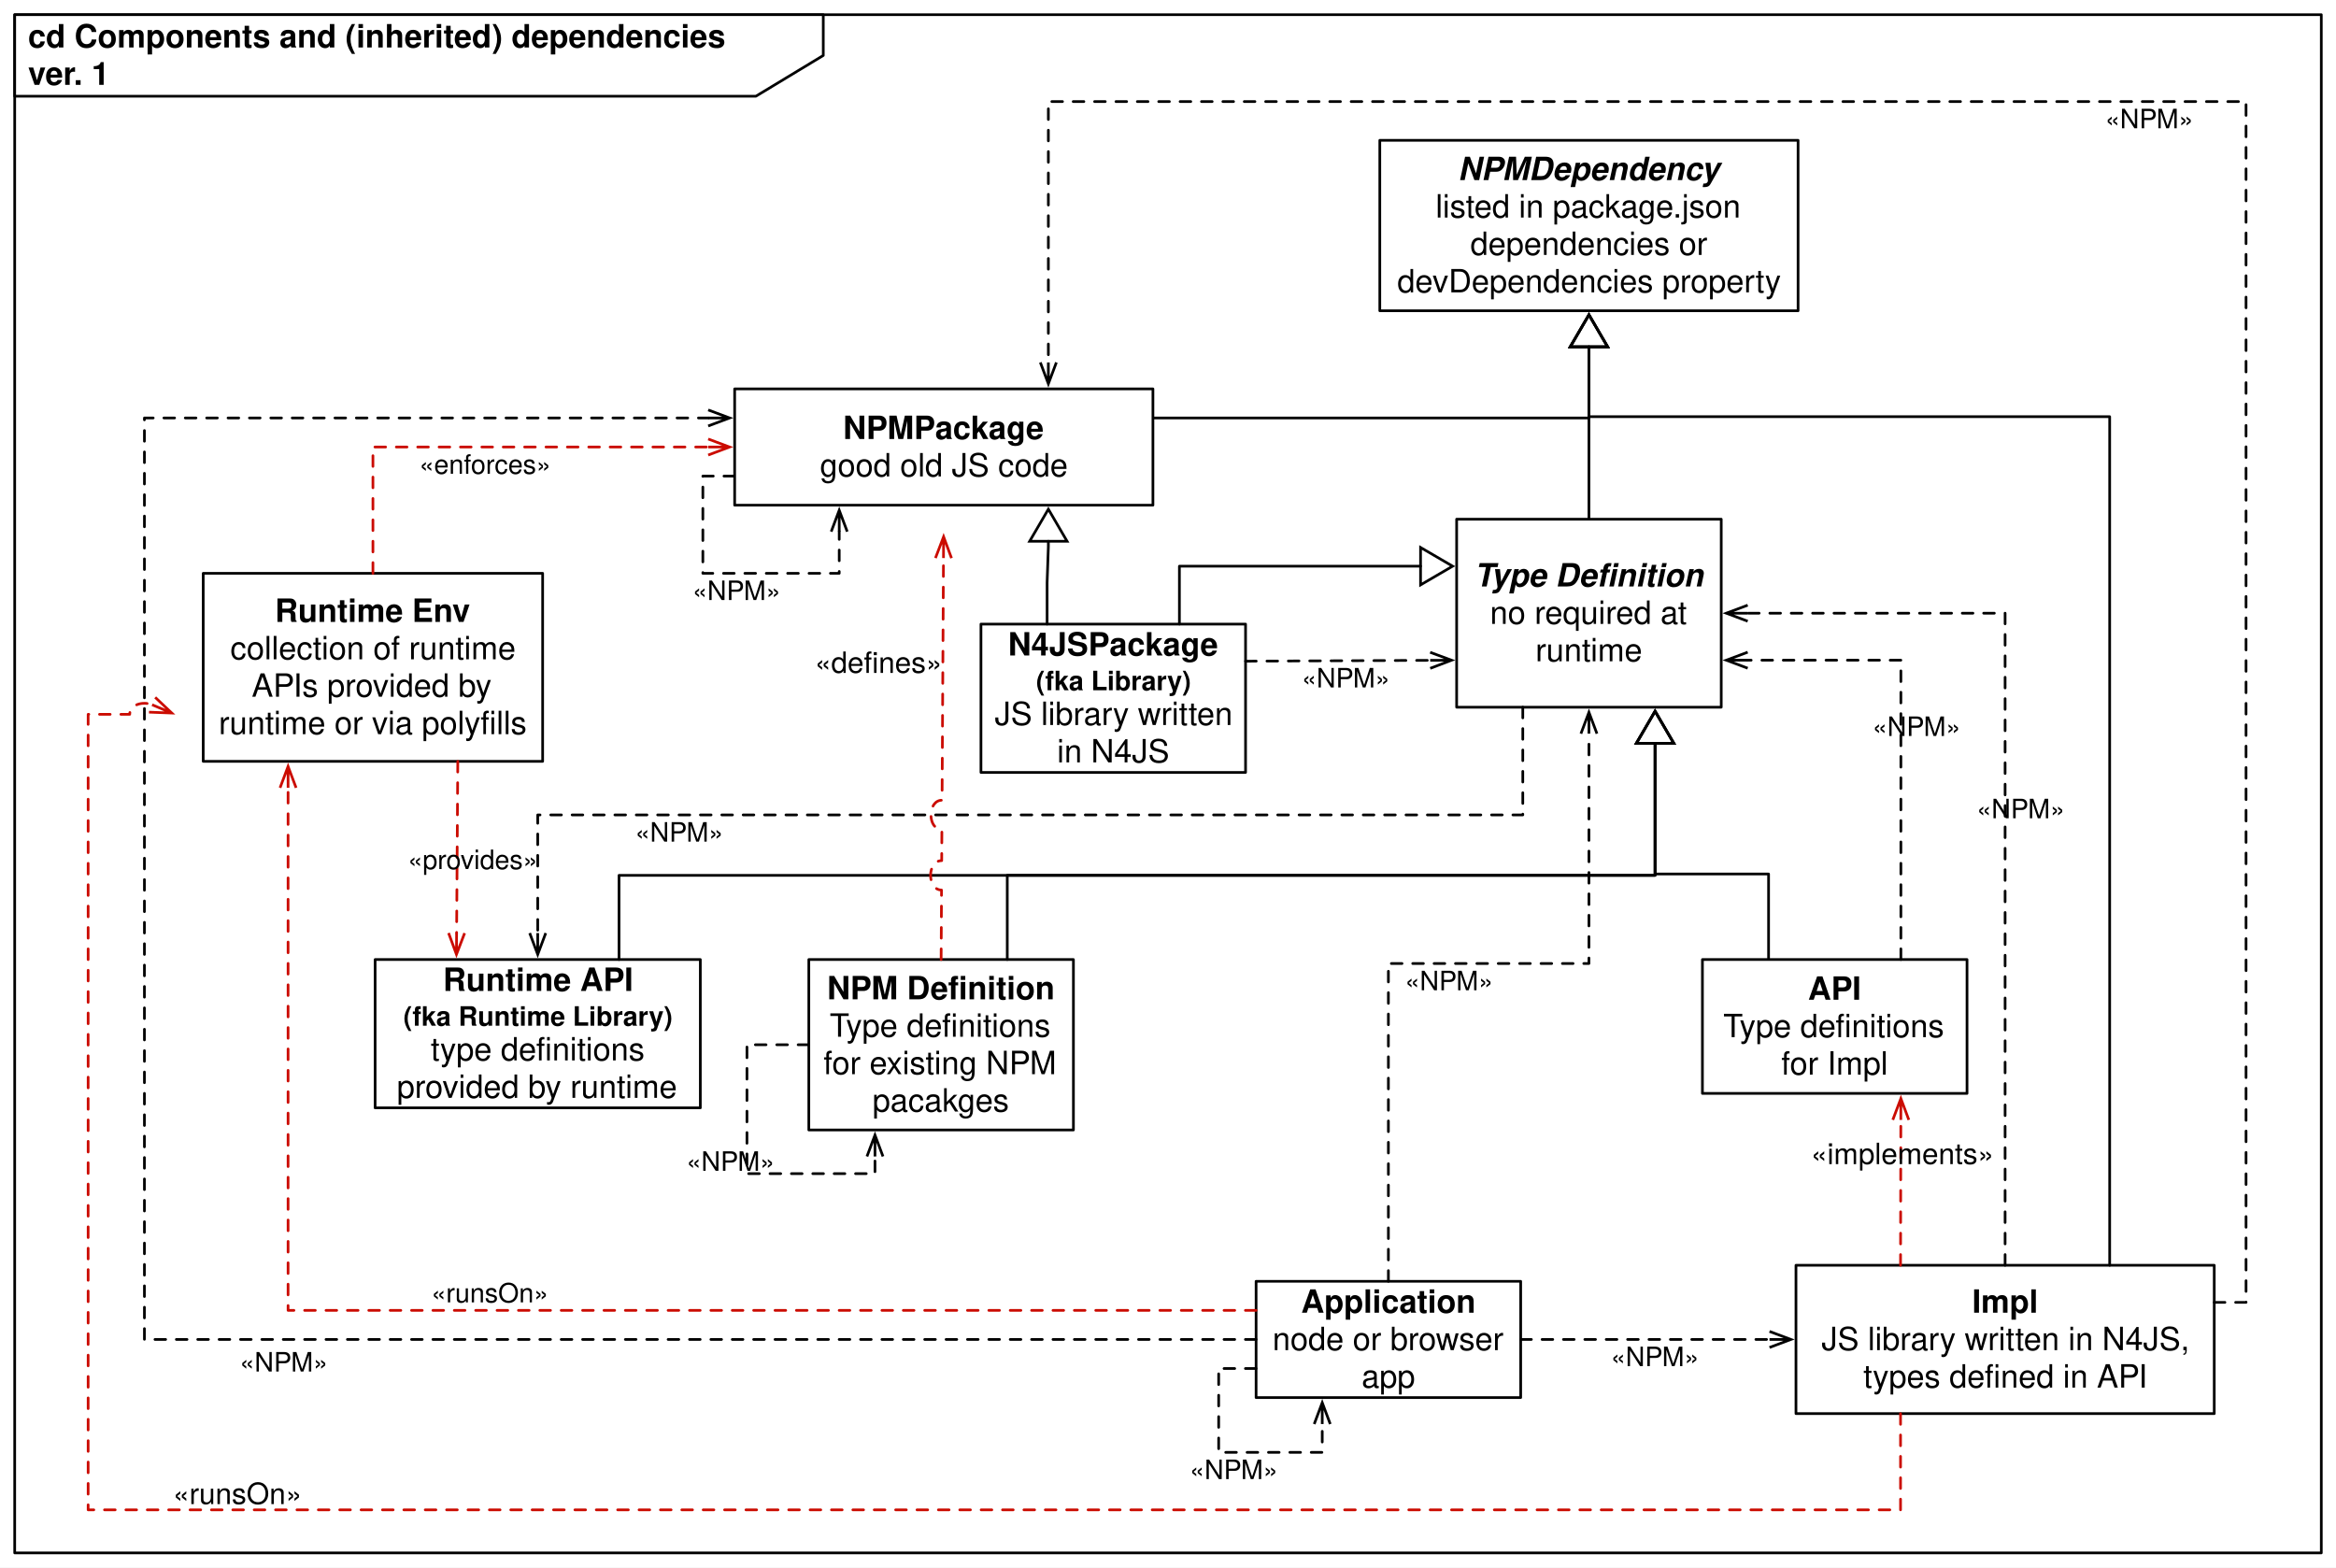
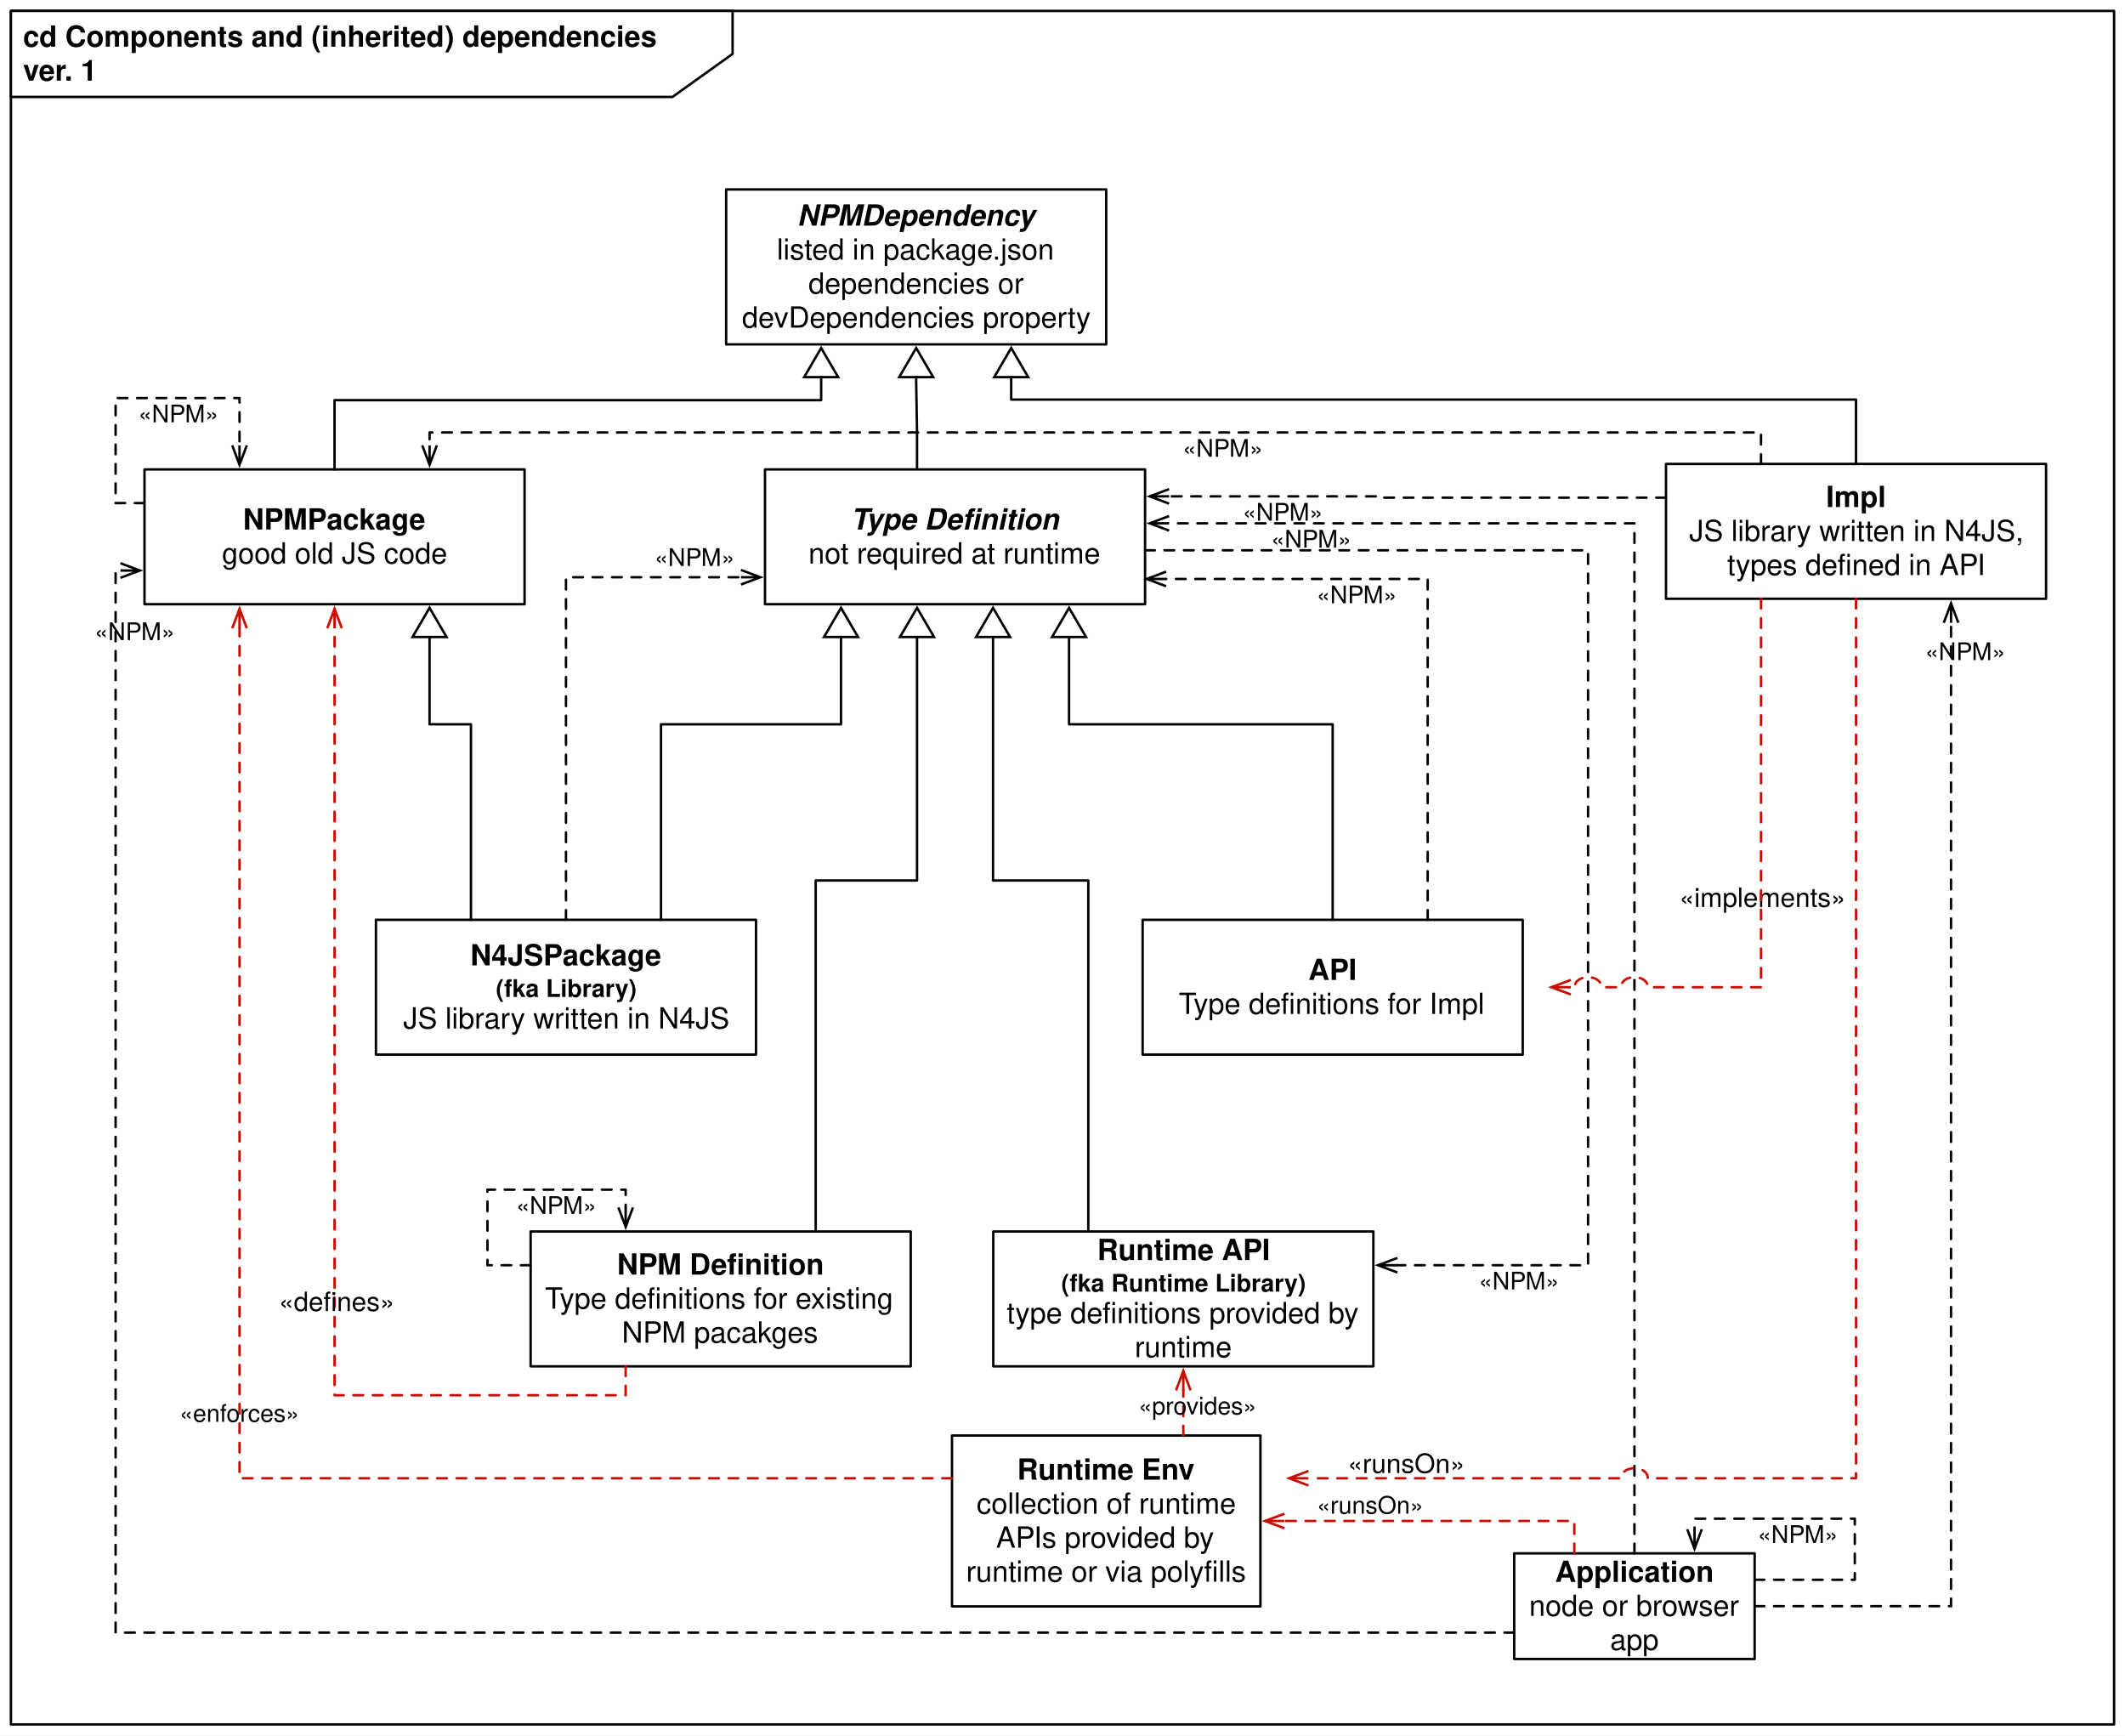
- <svg xmlns="http://www.w3.org/2000/svg" version="1.1" viewBox="-62.035 65 874.035 586.5" width="874.035" height="586.5">
+ <svg xmlns="http://www.w3.org/2000/svg" version="1.1" viewBox="-25.5 -67.5 875 714.441" width="875" height="714.441">
  <defs>
    <font-face font-family="Helvetica" font-size="12" units-per-em="1000" underline-position="-75.684" underline-thickness="49.316" slope="0" x-height="532.227" cap-height="719.727" ascent="770.019" descent="-229.98" font-weight="700">
      <font-face-src>
        <font-face-name name="Helvetica-Bold" />
      </font-face-src>
    </font-face>
    <font-face font-family="Helvetica" font-size="12" units-per-em="1000" underline-position="-75.684" underline-thickness="49.316" slope="0" x-height="522.949" cap-height="717.285" ascent="770.019" descent="-229.98" font-weight="400">
      <font-face-src>
        <font-face-name name="Helvetica" />
      </font-face-src>
    </font-face>
    <marker orient="auto" overflow="visible" markerUnits="strokeWidth" id="UMLInheritance_Marker" stroke-linejoin="miter" stroke-miterlimit="10" viewBox="-1 -8 14 16" markerWidth="14" markerHeight="16" color="black">
      <g>
        <path d="M 12 0 L 0 -7 L 0 7 Z" fill="none" stroke="currentColor" stroke-width="1" />
      </g>
    </marker>
    <marker orient="auto" overflow="visible" markerUnits="strokeWidth" id="StickArrow_Marker" stroke-linejoin="miter" stroke-miterlimit="10" viewBox="-1 -4 10 8" markerWidth="10" markerHeight="8" color="black">
      <g>
        <path d="M 8 0 L 0 0 M 0 -3 L 8 0 L 0 3" fill="none" stroke="currentColor" stroke-width="1" />
      </g>
    </marker>
    <font-face font-family="Helvetica" font-size="10" units-per-em="1000" underline-position="-75.684" underline-thickness="49.316" slope="0" x-height="522.949" cap-height="717.285" ascent="770.019" descent="-229.98" font-weight="400">
      <font-face-src>
        <font-face-name name="Helvetica" />
      </font-face-src>
    </font-face>
    <font-face font-family="Helvetica" font-size="12" units-per-em="1000" underline-position="-75.684" underline-thickness="49.316" slope="-1e3" x-height="539.551" cap-height="719.727" ascent="770.019" descent="-229.98" font-style="italic" font-weight="700">
      <font-face-src>
        <font-face-name name="Helvetica-BoldOblique" />
      </font-face-src>
    </font-face>
    <font-face font-family="Helvetica" font-size="10" units-per-em="1000" underline-position="-75.684" underline-thickness="49.316" slope="0" x-height="532.227" cap-height="719.727" ascent="770.019" descent="-229.98" font-weight="700">
      <font-face-src>
        <font-face-name name="Helvetica-Bold" />
      </font-face-src>
    </font-face>
    <marker orient="auto" overflow="visible" markerUnits="strokeWidth" id="StickArrow_Marker_2" stroke-linejoin="miter" stroke-miterlimit="10" viewBox="-1 -4 10 8" markerWidth="10" markerHeight="8" color="#cb0b00">
      <g>
        <path d="M 8 0 L 0 0 M 0 -3 L 8 0 L 0 3" fill="none" stroke="currentColor" stroke-width="1" />
      </g>
    </marker>
    <font-face font-family="Helvetica Neue" font-size="11" panose-1="2 0 5 3 0 0 0 2 0 4" units-per-em="1000" underline-position="-100" underline-thickness="50" slope="0" x-height="517" cap-height="714" ascent="951.996" descent="-212.997" font-weight="400">
      <font-face-src>
        <font-face-name name="HelveticaNeue" />
      </font-face-src>
    </font-face>
    <marker orient="auto" overflow="visible" markerUnits="strokeWidth" id="StickArrow_Marker_3" stroke-linejoin="miter" stroke-miterlimit="10" viewBox="-1 -4 10 8" markerWidth="10" markerHeight="8" color="#cb0b00">
      <g>
        <path d="M 8 0 L 0 0 M 0 -3 L 8 0 L 0 3" fill="none" stroke="currentColor" stroke-width="1" />
      </g>
    </marker>
  </defs>
  <g id="Canvas_1" fill-opacity="1" stroke-dasharray="none" stroke="none" stroke-opacity="1" fill="none">
-     <rect fill="white" x="-62.035" y="65" width="874.035" height="586.5" />
+     <rect fill="white" x="-25.5" y="-67.5" width="875" height="714.441" />
    <g id="Canvas_1: Layer 1">
-       <g id="Graphic_2">
-         <rect x="609.943" y="538.392" width="156.5" height="55.5" fill="white" />
-         <rect x="609.943" y="538.392" width="156.5" height="55.5" stroke="black" stroke-linecap="round" stroke-linejoin="round" stroke-width="1" />
-         <text transform="translate(614.9435 545.1423)" fill="black">
+       <g id="Graphic_57">
+         <rect x="660.494" y="123.5" width="156.5" height="55.5" fill="white" />
+         <rect x="660.494" y="123.5" width="156.5" height="55.5" stroke="black" stroke-linecap="round" stroke-linejoin="round" stroke-width="1" />
+         <text transform="translate(665.494 130.25)" fill="black">
          <tspan font-family="Helvetica" font-size="12" font-weight="700" fill="black" x="60.916" y="11">Impl</tspan>
          <tspan font-family="Helvetica" font-size="12" font-weight="400" fill="black" x="4.563" y="25">JS library written in N4JS, </tspan>
          <tspan font-family="Helvetica" font-size="12" font-weight="400" fill="black" x="20.211" y="39">types defined in API</tspan>
        </text>
      </g>
-       <g id="Line_3">
-         <path d="M 532.48 258.748 L 532.48 243.248 L 532.48 196.773 L 532.48 194.773" marker-end="url(#UMLInheritance_Marker)" stroke="black" stroke-linecap="round" stroke-linejoin="round" stroke-width="1" />
-       </g>
-       <g id="Line_4">
-         <path d="M 212.844 243.125 L 200.944 243.125 L 200.944 279.5 L 210 279.5 L 251.969 279.5 L 251.969 265.9 L 251.969 263.9" marker-end="url(#StickArrow_Marker)" stroke="black" stroke-linecap="round" stroke-linejoin="round" stroke-dasharray="4.0,4.0" stroke-width="1" />
-       </g>
-       <g id="Graphic_5">
-         <text transform="translate(197.0264 279.5)" fill="black">
-           <tspan font-family="Helvetica" font-size="10" font-weight="400" fill="black" x="0" y="10">«NPM»</tspan>
-         </text>
-       </g>
-       <g id="Graphic_6">
-         <rect x="454.23" y="117.5" width="156.5" height="63.773" fill="white" />
-         <rect x="454.23" y="117.5" width="156.5" height="63.773" stroke="black" stroke-linecap="round" stroke-linejoin="round" stroke-width="1" />
-         <text transform="translate(459.2297 121.3863)" fill="black">
+       <g id="Line_56">
+         <path d="M 352.1 125.75 L 352.1 110.25 L 351.75 89.773 L 351.75 87.773" marker-end="url(#UMLInheritance_Marker)" stroke="black" stroke-linecap="round" stroke-linejoin="round" stroke-width="1" />
+       </g>
+       <g id="Line_55">
+         <path d="M 34 139.625 L 22.1 139.625 L 22.1 96.383 L 22.738 96.383 L 73.125 96.383 L 73.125 113.85 L 73.125 115.85" marker-end="url(#StickArrow_Marker)" stroke="black" stroke-linecap="round" stroke-linejoin="round" stroke-dasharray="4.0,4.0" stroke-width="1" />
+       </g>
+       <g id="Graphic_54">
+         <text transform="translate(31.44185 96.38298)" fill="black">
+           <tspan font-family="Helvetica" font-size="10" font-weight="400" fill="black" x="0" y="10">«NPM»</tspan>
+         </text>
+       </g>
+       <g id="Graphic_53">
+         <rect x="273.5" y="10.5" width="156.5" height="63.773" fill="white" />
+         <rect x="273.5" y="10.5" width="156.5" height="63.773" stroke="black" stroke-linecap="round" stroke-linejoin="round" stroke-width="1" />
+         <text transform="translate(278.5 14.38635)" fill="black">
          <tspan font-family="Helvetica" font-size="12" font-style="italic" font-weight="700" fill="black" x="24.239" y="11">NPMDependency</tspan>
          <tspan font-family="Helvetica" font-size="12" font-weight="400" fill="black" x="15.881" y="25">listed in package.json </tspan>
          <tspan font-family="Helvetica" font-size="12" font-weight="400" fill="black" x="28.883" y="39">dependencies or </tspan>
          <tspan font-family="Helvetica" font-size="12" font-weight="400" fill="black" x="1.537" y="53">devDependencies property</tspan>
        </text>
      </g>
-       <g id="Graphic_7">
-         <rect x="482.98" y="259.248" width="99" height="70.346" fill="white" />
-         <rect x="482.98" y="259.248" width="99" height="70.346" stroke="black" stroke-linecap="round" stroke-linejoin="round" stroke-width="1" />
-         <text transform="translate(487.9797 273.421)" fill="black">
-           <tspan font-family="Helvetica" font-size="12" font-style="italic" font-weight="700" fill="black" x="1.609" y="11">Type Definition</tspan>
-           <tspan font-family="Helvetica" font-size="12" font-weight="400" fill="black" x="7.475" y="25">no required at </tspan>
-           <tspan font-family="Helvetica" font-size="12" font-weight="400" fill="black" x="24.493" y="39">runtime</tspan>
-         </text>
-       </g>
-       <g id="Graphic_8">
-         <rect x="574.943" y="424" width="99" height="50.094" fill="white" />
-         <rect x="574.943" y="424" width="99" height="50.094" stroke="black" stroke-linecap="round" stroke-linejoin="round" stroke-width="1" />
-         <text transform="translate(579.9435 428.0469)" fill="black">
-           <tspan font-family="Helvetica" font-size="12" font-weight="700" fill="black" x="34.498" y="11">API</tspan>
-           <tspan font-family="Helvetica" font-size="12" font-weight="400" fill="black" x="2.805" y="25">Type definitions </tspan>
-           <tspan font-family="Helvetica" font-size="12" font-weight="400" fill="black" x="24.496" y="39">for Impl</tspan>
-         </text>
-       </g>
-       <g id="Line_9">
-         <path d="M 599.693 423.5 L 599.693 408 L 599.693 392 L 557.23 392 L 557.23 345.094 L 557.23 343.094" marker-end="url(#UMLInheritance_Marker)" stroke="black" stroke-linecap="round" stroke-linejoin="round" stroke-width="1" />
-       </g>
-       <g id="Graphic_10">
-         <rect x="240.594" y="424" width="99" height="63.773" fill="white" />
-         <rect x="240.594" y="424" width="99" height="63.773" stroke="black" stroke-linecap="round" stroke-linejoin="round" stroke-width="1" />
-         <text transform="translate(245.5937 427.8863)" fill="black">
-           <tspan font-family="Helvetica" font-size="12" font-weight="700" fill="black" x="1.838" y="11">NPM Definition</tspan>
-           <tspan font-family="Helvetica" font-size="12" font-weight="400" fill="black" x="2.805" y="25">Type definitions </tspan>
-           <tspan font-family="Helvetica" font-size="12" font-weight="400" fill="black" x=".487" y="39">for existing NPM </tspan>
-           <tspan font-family="Helvetica" font-size="12" font-weight="400" fill="black" x="18.815" y="53">pacakges</tspan>
-         </text>
-       </g>
-       <g id="Graphic_13">
-         <rect x="212.844" y="210.5" width="156.5" height="43.5" fill="white" />
-         <rect x="212.844" y="210.5" width="156.5" height="43.5" stroke="black" stroke-linecap="round" stroke-linejoin="round" stroke-width="1" />
-         <text transform="translate(217.8437 218.25)" fill="black">
+       <g id="Graphic_52">
+         <rect x="289.5" y="125.75" width="156.5" height="55.5" fill="white" />
+         <rect x="289.5" y="125.75" width="156.5" height="55.5" stroke="black" stroke-linecap="round" stroke-linejoin="round" stroke-width="1" />
+         <text transform="translate(294.5 139.5)" fill="black">
+           <tspan font-family="Helvetica" font-size="12" font-style="italic" font-weight="700" fill="black" x="30.359" y="11">Type Definition</tspan>
+           <tspan font-family="Helvetica" font-size="12" font-weight="400" fill="black" x="12.884" y="25">not required at runtime</tspan>
+         </text>
+       </g>
+       <g id="Graphic_51">
+         <rect x="445" y="311.179" width="156.5" height="55.5" fill="white" />
+         <rect x="445" y="311.179" width="156.5" height="55.5" stroke="black" stroke-linecap="round" stroke-linejoin="round" stroke-width="1" />
+         <text transform="translate(450 324.9291)" fill="black">
+           <tspan font-family="Helvetica" font-size="12" font-weight="700" fill="black" x="63.248" y="11">API</tspan>
+           <tspan font-family="Helvetica" font-size="12" font-weight="400" fill="black" x="9.884" y="25">Type definitions for Impl</tspan>
+         </text>
+       </g>
+       <g id="Line_50">
+         <path d="M 523.25 311.179 L 523.25 295.679 L 523.25 230.679 L 414.7 230.679 L 414.7 196.75 L 414.7 194.75" marker-end="url(#UMLInheritance_Marker)" stroke="black" stroke-linecap="round" stroke-linejoin="round" stroke-width="1" />
+       </g>
+       <g id="Graphic_49">
+         <rect x="193" y="439.5" width="156.5" height="55.5" fill="white" />
+         <rect x="193" y="439.5" width="156.5" height="55.5" stroke="black" stroke-linecap="round" stroke-linejoin="round" stroke-width="1" />
+         <text transform="translate(198 446.25)" fill="black">
+           <tspan font-family="Helvetica" font-size="12" font-weight="700" fill="black" x="30.588" y="11">NPM Definition</tspan>
+           <tspan font-family="Helvetica" font-size="12" font-weight="400" fill="black" x=".875" y="25">Type definitions for existing </tspan>
+           <tspan font-family="Helvetica" font-size="12" font-weight="400" fill="black" x="32.565" y="39">NPM pacakges</tspan>
+         </text>
+       </g>
+       <g id="Graphic_48">
+         <rect x="34" y="125.75" width="156.5" height="55.5" fill="white" />
+         <rect x="34" y="125.75" width="156.5" height="55.5" stroke="black" stroke-linecap="round" stroke-linejoin="round" stroke-width="1" />
+         <text transform="translate(39 139.5)" fill="black">
          <tspan font-family="Helvetica" font-size="12" font-weight="700" fill="black" x="35.565" y="11">NPMPackage</tspan>
          <tspan font-family="Helvetica" font-size="12" font-weight="400" fill="black" x="26.882" y="25">good old JS code</tspan>
        </text>
      </g>
-       <g id="Line_14">
-         <path d="M 369.844 221.375 L 385.344 221.375 L 532.48 221.375 L 532.48 196.773 L 532.48 194.773" marker-end="url(#UMLInheritance_Marker)" stroke="black" stroke-linecap="round" stroke-linejoin="round" stroke-width="1" />
-       </g>
-       <g id="Graphic_16">
-         <rect x="78.318" y="424" width="121.682" height="55.5" fill="white" />
-         <rect x="78.318" y="424" width="121.682" height="55.5" stroke="black" stroke-linecap="round" stroke-linejoin="round" stroke-width="1" />
-         <text transform="translate(83.3176 424.75)" fill="black">
-           <tspan font-family="Helvetica" font-size="12" font-weight="700" fill="black" x="20.392" y="11">Runtime API </tspan>
-           <tspan font-family="Helvetica" font-size="10" font-weight="700" fill="black" x="5.556" y="24">(fka Runtime Library)</tspan>
-           <tspan font-family="Helvetica" font-size="12" font-weight="400" fill="black" x="15.816" y="37">type definitions </tspan>
-           <tspan font-family="Helvetica" font-size="12" font-weight="400" fill="black" x="3.148" y="51">provided by runtime</tspan>
-         </text>
-       </g>
-       <g id="Line_17">
-         <path d="M 169.579 424 L 169.579 408.5 L 169.579 392.5 L 557.23 392.5 L 557.23 345.094 L 557.23 343.094" marker-end="url(#UMLInheritance_Marker)" stroke="black" stroke-linecap="round" stroke-linejoin="round" stroke-width="1" />
-       </g>
-       <g id="Graphic_18">
-         <rect x="14" y="279.5" width="127" height="70.346" fill="white" />
-         <rect x="14" y="279.5" width="127" height="70.346" stroke="black" stroke-linecap="round" stroke-linejoin="round" stroke-width="1" />
-         <text transform="translate(19 286.6728)" fill="black">
+       <g id="Line_47">
+         <path d="M 112.25 125.75 L 112.25 110.25 L 112.25 97.25 L 312.625 97.25 L 312.625 89.773 L 312.625 87.773" marker-end="url(#UMLInheritance_Marker)" stroke="black" stroke-linecap="round" stroke-linejoin="round" stroke-width="1" />
+       </g>
+       <g id="Graphic_46">
+         <rect x="383.5" y="439.5" width="156.5" height="55.5" fill="white" />
+         <rect x="383.5" y="439.5" width="156.5" height="55.5" stroke="black" stroke-linecap="round" stroke-linejoin="round" stroke-width="1" />
+         <text transform="translate(388.5 440.25)" fill="black">
+           <tspan font-family="Helvetica" font-size="12" font-weight="700" fill="black" x="37.801" y="11">Runtime API </tspan>
+           <tspan font-family="Helvetica" font-size="10" font-weight="700" fill="black" x="22.964" y="24">(fka Runtime Library)</tspan>
+           <tspan font-family="Helvetica" font-size="12" font-weight="400" fill="black" x=".538" y="37">type definitions provided by </tspan>
+           <tspan font-family="Helvetica" font-size="12" font-weight="400" fill="black" x="53.243" y="51">runtime</tspan>
+         </text>
+       </g>
+       <g id="Line_45">
+         <path d="M 422.625 439.5 L 422.625 424 L 422.625 295 L 383.4 295 L 383.4 196.75 L 383.4 194.75" marker-end="url(#UMLInheritance_Marker)" stroke="black" stroke-linecap="round" stroke-linejoin="round" stroke-width="1" />
+       </g>
+       <g id="Graphic_44">
+         <rect x="366.5" y="523.5" width="127" height="70.346" fill="white" />
+         <rect x="366.5" y="523.5" width="127" height="70.346" stroke="black" stroke-linecap="round" stroke-linejoin="round" stroke-width="1" />
+         <text transform="translate(371.5 530.6727)" fill="black">
          <tspan font-family="Helvetica" font-size="12" font-weight="700" fill="black" x="21.829" y="11">Runtime Env</tspan>
          <tspan font-family="Helvetica" font-size="12" font-weight="400" fill="black" x="5.142" y="25">collection of runtime </tspan>
          <tspan font-family="Helvetica" font-size="12" font-weight="400" fill="black" x="13.143" y="39">APIs provided by </tspan>
          <tspan font-family="Helvetica" font-size="12" font-weight="400" fill="black" x=".814" y="53">runtime or via polyfills</tspan>
        </text>
      </g>
-       <g id="Graphic_19">
-         <rect x="305" y="298.5" width="99" height="55.5" fill="white" />
-         <rect x="305" y="298.5" width="99" height="55.5" stroke="black" stroke-linecap="round" stroke-linejoin="round" stroke-width="1" />
-         <text transform="translate(310 299.25)" fill="black">
-           <tspan font-family="Helvetica" font-size="12" font-weight="700" fill="black" x="5.14" y="11">N4JSPackage</tspan>
-           <tspan font-family="Helvetica" font-size="10" font-weight="700" fill="black" x="15.604" y="24">(fka Library)</tspan>
-           <tspan font-family="Helvetica" font-size="12" font-weight="400" fill="black" x=".156" y="37">JS library written </tspan>
-           <tspan font-family="Helvetica" font-size="12" font-weight="400" fill="black" x="23.491" y="51">in N4JS</tspan>
-         </text>
-       </g>
-       <g id="Graphic_20">
-         <rect x="407.943" y="544.392" width="99" height="43.5" fill="white" />
-         <rect x="407.943" y="544.392" width="99" height="43.5" stroke="black" stroke-linecap="round" stroke-linejoin="round" stroke-width="1" />
-         <text transform="translate(412.9435 545.1423)" fill="black">
+       <g id="Graphic_43">
+         <rect x="129.3" y="311.179" width="156.5" height="55.5" fill="white" />
+         <rect x="129.3" y="311.179" width="156.5" height="55.5" stroke="black" stroke-linecap="round" stroke-linejoin="round" stroke-width="1" />
+         <text transform="translate(134.2997 318.9291)" fill="black">
+           <tspan font-family="Helvetica" font-size="12" font-weight="700" fill="black" x="33.89" y="11">N4JSPackage</tspan>
+           <tspan font-family="Helvetica" font-size="10" font-weight="700" fill="black" x="44.354" y="24">(fka Library)</tspan>
+           <tspan font-family="Helvetica" font-size="12" font-weight="400" fill="black" x="6.23" y="37">JS library written in N4JS</tspan>
+         </text>
+       </g>
+       <g id="Graphic_42">
+         <rect x="598" y="572" width="99" height="43.5" fill="white" />
+         <rect x="598" y="572" width="99" height="43.5" stroke="black" stroke-linecap="round" stroke-linejoin="round" stroke-width="1" />
+         <text transform="translate(603 572.75)" fill="black">
          <tspan font-family="Helvetica" font-size="12" font-weight="700" fill="black" x="11.834" y="11">Application</tspan>
          <tspan font-family="Helvetica" font-size="12" font-weight="400" fill="black" x="1.144" y="25">node or browser </tspan>
          <tspan font-family="Helvetica" font-size="12" font-weight="400" fill="black" x="34.489" y="39">app</tspan>
        </text>
      </g>
+       <g id="Line_41">
+         <path d="M 193 453.375 L 181.1 453.375 L 175.22 453.375 L 175.22 422.269 L 232.125 422.269 L 232.125 427.6 L 232.125 429.6" marker-end="url(#StickArrow_Marker)" stroke="black" stroke-linecap="round" stroke-linejoin="round" stroke-dasharray="4.0,4.0" stroke-width="1" />
+       </g>
+       <g id="Graphic_40">
+         <text transform="translate(187.0346 422.2695)" fill="black">
+           <tspan font-family="Helvetica" font-size="10" font-weight="400" fill="black" x="0" y="10">«NPM»</tspan>
+         </text>
+       </g>
+       <g id="Line_39">
+         <path d="M 562.375 311.179 L 562.375 299.279 L 562.375 170.851 L 454.65 170.851" marker-end="url(#StickArrow_Marker)" stroke="black" stroke-linecap="round" stroke-linejoin="round" stroke-dasharray="4.0,4.0" stroke-width="1" />
+       </g>
+       <g id="Graphic_38">
+         <text transform="translate(516.6179 170.8511)" fill="black">
+           <tspan font-family="Helvetica" font-size="10" font-weight="400" fill="black" x="0" y="10">«NPM»</tspan>
+         </text>
+       </g>
+       <g id="Line_37">
+         <path d="M 446 159.05 L 457.9 159.05 L 628.411 159.05 L 628.411 251.348 L 628.411 453.375 L 551.9 453.375 L 549.9 453.375" marker-end="url(#StickArrow_Marker)" stroke="black" stroke-linecap="round" stroke-linejoin="round" stroke-dasharray="4.0,4.0" stroke-width="1" />
+       </g>
+       <g id="Graphic_36">
+         <text transform="translate(583.4222 453.375)" fill="black">
+           <tspan font-family="Helvetica" font-size="10" font-weight="400" fill="black" x="0" y="10">«NPM»</tspan>
+         </text>
+       </g>
+       <g id="Line_35">
+         <path d="M 207.55 311.179 L 207.55 299.279 L 207.55 170.15 L 277.6 170.15 L 279.6 170.15" marker-end="url(#StickArrow_Marker)" stroke="black" stroke-linecap="round" stroke-linejoin="round" stroke-dasharray="4.0,4.0" stroke-width="1" />
+       </g>
+       <g id="Graphic_34">
+         <text transform="translate(244 155.5)" fill="black">
+           <tspan font-family="Helvetica" font-size="10" font-weight="400" fill="black" x="0" y="10">«NPM»</tspan>
+         </text>
+       </g>
+       <g id="Line_33">
+         <path d="M 168.425 311.179 L 168.425 295.679 L 168.425 230.679 L 151.375 230.679 L 151.375 196.75 L 151.375 194.75" marker-end="url(#UMLInheritance_Marker)" stroke="black" stroke-linecap="round" stroke-linejoin="round" stroke-width="1" />
+       </g>
+       <g id="Line_32">
+         <path d="M 232.125 495 L 232.125 506.9 L 112.25 506.9 L 112.25 193.15 L 112.25 191.15" marker-end="url(#StickArrow_Marker_2)" stroke="#cb0b00" stroke-linecap="round" stroke-linejoin="round" stroke-dasharray="4.0,4.0" stroke-width="1" />
+       </g>
+       <g id="Graphic_31">
+         <text transform="translate(89.3315 462.2687)" fill="black">
+           <tspan font-family="Helvetica Neue" font-size="11" font-weight="400" fill="black" x="0" y="10">«defines»</tspan>
+         </text>
+       </g>
+       <g id="Graphic_29">
+         <text transform="translate(665.992 295.9047)" fill="black">
+           <tspan font-family="Helvetica Neue" font-size="11" font-weight="400" fill="black" x="40500936e-20" y="10">«implements»</tspan>
+         </text>
+       </g>
+       <g id="Line_28">
+         <path d="M 738.744 123.5 L 738.744 108 L 738.744 97 L 390.875 97 L 390.875 89.773 L 390.875 87.773" marker-end="url(#UMLInheritance_Marker)" stroke="black" stroke-linecap="round" stroke-linejoin="round" stroke-width="1" />
+       </g>
+       <g id="Line_27">
+         <path d="M 699.619 123.5 L 699.619 111.6 L 699.619 110.546 L 205.716 110.546 L 151.375 110.546 L 151.375 113.85 L 151.375 115.85" marker-end="url(#StickArrow_Marker)" stroke="black" stroke-linecap="round" stroke-linejoin="round" stroke-dasharray="4.0,4.0" stroke-width="1" />
+       </g>
+       <g id="Graphic_26">
+         <text transform="translate(461.4699 110.5461)" fill="black">
+           <tspan font-family="Helvetica" font-size="10" font-weight="400" fill="black" x="0" y="10">«NPM»</tspan>
+         </text>
+       </g>
+       <g id="Line_25">
+         <path d="M 660.494 137.375 L 648.594 137.375 L 541.594 137.375 L 541.594 136.85 L 457.9 136.85 L 455.9 136.85" marker-end="url(#StickArrow_Marker)" stroke="black" stroke-linecap="round" stroke-linejoin="round" stroke-dasharray="4.0,4.0" stroke-width="1" />
+       </g>
+       <g id="Graphic_24">
+         <text transform="translate(486.1672 136.85)" fill="black">
+           <tspan font-family="Helvetica" font-size="10" font-weight="400" fill="black" x="0" y="10">«NPM»</tspan>
+         </text>
+       </g>
+       <g id="Line_23">
+         <path d="M 697 593.75 L 708.9 593.75 L 777.869 593.75 L 777.869 190.9 L 777.869 188.9" marker-end="url(#StickArrow_Marker)" stroke="black" stroke-linecap="round" stroke-linejoin="miter" stroke-dasharray="4.0,4.0" stroke-width="1" />
+       </g>
+       <g id="Graphic_22">
+         <text transform="translate(767.1966 194.2689)" fill="black">
+           <tspan font-family="Helvetica" font-size="10" font-weight="400" fill="black" x="0" y="10">«NPM»</tspan>
+         </text>
+       </g>
      <g id="Line_21">
-         <path d="M 240.594 455.886 L 228.694 455.886 L 217.444 455.886 L 217.444 504.106 L 265.344 504.106 L 265.344 499.673 L 265.344 497.673" marker-end="url(#StickArrow_Marker)" stroke="black" stroke-linecap="round" stroke-linejoin="round" stroke-dasharray="4.0,4.0" stroke-width="1" />
-       </g>
-       <g id="Graphic_22">
-         <text transform="translate(194.7712 493.0491)" fill="black">
-           <tspan font-family="Helvetica" font-size="10" font-weight="400" fill="black" x="0" y="10">«NPM»</tspan>
-         </text>
-       </g>
-       <g id="Line_23">
-         <path d="M 649.193 424 L 649.193 412.1 L 649.193 312.007 L 593.88 312.007 L 591.88 312.007" marker-end="url(#StickArrow_Marker)" stroke="black" stroke-linecap="round" stroke-linejoin="round" stroke-dasharray="4.0,4.0" stroke-width="1" />
-       </g>
-       <g id="Graphic_24">
-         <text transform="translate(638.5212 330.364)" fill="black">
-           <tspan font-family="Helvetica" font-size="10" font-weight="400" fill="black" x="0" y="10">«NPM»</tspan>
-         </text>
-       </g>
-       <g id="Line_25">
-         <path d="M 507.73 329.594 L 507.73 341.494 L 507.73 369.892 L 143 369.892 L 139.159 369.892 L 139.159 412.1 L 139.159 414.1" marker-end="url(#StickArrow_Marker)" stroke="black" stroke-linecap="round" stroke-linejoin="round" stroke-dasharray="4.0,4.0" stroke-width="1" />
-       </g>
-       <g id="Graphic_26">
-         <text transform="translate(175.5804 369.8925)" fill="black">
-           <tspan font-family="Helvetica" font-size="10" font-weight="400" fill="black" x="0" y="10">«NPM»</tspan>
-         </text>
-       </g>
-       <g id="Line_31">
-         <line x1="404" y1="312.375" x2="473.08" y2="312.054" marker-end="url(#StickArrow_Marker)" stroke="black" stroke-linecap="round" stroke-linejoin="round" stroke-dasharray="4.0,4.0" stroke-width="1" />
-       </g>
-       <g id="Graphic_32">
-         <text transform="translate(424.9885 312.1998)" fill="black">
-           <tspan font-family="Helvetica" font-size="10" font-weight="400" fill="black" x="0" y="10">«NPM»</tspan>
-         </text>
-       </g>
-       <g id="Line_33">
-         <path d="M 329.75 298.5 L 329.75 283 L 330.219 269.5 L 330.219 267.5" marker-end="url(#UMLInheritance_Marker)" stroke="black" stroke-linecap="round" stroke-linejoin="round" stroke-width="1" />
-       </g>
-       <g id="Line_34">
-         <path d="M 290.094 424 L 290.247 398 C 284.747 397.968 284.811 386.968 290.311 387 L 290.38 375.392 C 284.88 375.36 284.944 364.36 290.444 364.393 L 290.977 273.8" marker-end="url(#StickArrow_Marker_2)" stroke="#cb0b00" stroke-linecap="round" stroke-linejoin="round" stroke-dasharray="4.0,4.0" stroke-width="1" />
-       </g>
-       <g id="Graphic_35">
-         <text transform="translate(242.8282 306.7648)" fill="black">
-           <tspan font-family="Helvetica Neue" font-size="11" font-weight="400" fill="black" x="0" y="10">«defines»</tspan>
-         </text>
-       </g>
-       <g id="Line_36">
-         <line x1="649.068" y1="538.392" x2="649.174" y2="483.994" marker-end="url(#StickArrow_Marker_2)" stroke="#cb0b00" stroke-linecap="round" stroke-linejoin="round" stroke-dasharray="4.0,4.0" stroke-width="1" />
-       </g>
-       <g id="Graphic_37">
-         <text transform="translate(615.5226 490.5505)" fill="black">
-           <tspan font-family="Helvetica Neue" font-size="11" font-weight="400" fill="black" x="40500936e-20" y="10">«implements»</tspan>
-         </text>
-       </g>
-       <g id="Line_38">
-         <path d="M 727.318 538.392 L 727.318 522.892 L 727.318 220.892 L 532.48 220.892 L 532.48 196.773 L 532.48 194.773" marker-end="url(#UMLInheritance_Marker)" stroke="black" stroke-linecap="round" stroke-linejoin="round" stroke-width="1" />
-       </g>
-       <g id="Line_39">
-         <path d="M 766.443 552.267 L 778.343 552.267 L 778.343 103 L 777 103 L 330.219 103 L 330.219 198.6 L 330.219 200.6" marker-end="url(#StickArrow_Marker)" stroke="black" stroke-linecap="round" stroke-linejoin="round" stroke-dasharray="4.0,4.0" stroke-width="1" />
-       </g>
-       <g id="Graphic_40">
-         <text transform="translate(725.6041 103)" fill="black">
-           <tspan font-family="Helvetica" font-size="10" font-weight="400" fill="black" x="0" y="10">«NPM»</tspan>
-         </text>
-       </g>
-       <g id="Line_41">
-         <path d="M 688.193 538.392 L 688.193 526.492 L 688.193 294.421 L 593.88 294.421 L 591.88 294.421" marker-end="url(#StickArrow_Marker)" stroke="black" stroke-linecap="round" stroke-linejoin="round" stroke-dasharray="4.0,4.0" stroke-width="1" />
-       </g>
-       <g id="Graphic_42">
-         <text transform="translate(677.5212 361.1439)" fill="black">
-           <tspan font-family="Helvetica" font-size="10" font-weight="400" fill="black" x="0" y="10">«NPM»</tspan>
-         </text>
-       </g>
-       <g id="Line_44">
-         <line x1="506.943" y1="566.142" x2="600.043" y2="566.142" marker-end="url(#StickArrow_Marker)" stroke="black" stroke-linecap="round" stroke-linejoin="round" stroke-dasharray="4.0,4.0" stroke-width="1" />
-       </g>
-       <g id="Graphic_45">
-         <text transform="translate(540.6405 566.1423)" fill="black">
-           <tspan font-family="Helvetica" font-size="10" font-weight="400" fill="black" x="0" y="10">«NPM»</tspan>
-         </text>
-       </g>
-       <g id="Line_46">
-         <path d="M 407.943 566.142 L 396.043 566.142 L -8 566.142 L -8 237 L -8 221.375 L 200.944 221.375 L 202.944 221.375" marker-end="url(#StickArrow_Marker)" stroke="black" stroke-linecap="round" stroke-linejoin="round" stroke-dasharray="4.0,4.0" stroke-width="1" />
-       </g>
-       <g id="Graphic_47">
-         <text transform="translate(27.62067 568.1423)" fill="black">
-           <tspan font-family="Helvetica" font-size="10" font-weight="400" fill="black" x="0" y="10">«NPM»</tspan>
-         </text>
-       </g>
-       <g id="Line_48">
-         <path d="M 457.443 544.392 L 457.443 532.492 L 457.443 425.492 L 532.48 425.492 L 532.48 341.494 L 532.48 339.494" marker-end="url(#StickArrow_Marker)" stroke="black" stroke-linecap="round" stroke-linejoin="round" stroke-dasharray="4.0,4.0" stroke-width="1" />
-       </g>
-       <g id="Graphic_49">
-         <text transform="translate(463.6069 425.4923)" fill="black">
-           <tspan font-family="Helvetica" font-size="10" font-weight="400" fill="black" x="0" y="10">«NPM»</tspan>
-         </text>
-       </g>
-       <g id="Line_50">
-         <path d="M 407.943 555.267 L 396.043 555.267 L 45.75 555.267 L 45.75 361.746 L 45.75 359.746" marker-end="url(#StickArrow_Marker_2)" stroke="#cb0b00" stroke-linecap="round" stroke-linejoin="round" stroke-dasharray="4.0,4.0" stroke-width="1" />
-       </g>
-       <g id="Graphic_51">
-         <text transform="translate(99.31017 542.2673)" fill="black">
+         <path d="M 598 604.625 L 586.1 604.625 L 22.1 604.625 L 22.1 167.375 L 24.1 167.375" marker-end="url(#StickArrow_Marker)" stroke="black" stroke-linecap="round" stroke-linejoin="round" stroke-dasharray="4.0,4.0" stroke-width="1" />
+       </g>
+       <g id="Graphic_20">
+         <text transform="translate(13.42764 186.0338)" fill="black">
+           <tspan font-family="Helvetica" font-size="10" font-weight="400" fill="black" x="0" y="10">«NPM»</tspan>
+         </text>
+       </g>
+       <g id="Line_19">
+         <path d="M 647.5 572 L 647.5 560.1 L 647.5 147.95 L 457.9 147.95 L 455.9 147.95" marker-end="url(#StickArrow_Marker)" stroke="black" stroke-linecap="round" stroke-linejoin="round" stroke-dasharray="4.0,4.0" stroke-width="1" />
+       </g>
+       <g id="Graphic_18">
+         <text transform="translate(497.8825 147.95)" fill="black">
+           <tspan font-family="Helvetica" font-size="10" font-weight="400" fill="black" x="0" y="10">«NPM»</tspan>
+         </text>
+       </g>
+       <g id="Line_17">
+         <path d="M 622.75 572 L 622.75 560.1 L 622.75 558.673 L 505.4 558.673 L 503.4 558.673" marker-end="url(#StickArrow_Marker_2)" stroke="#cb0b00" stroke-linecap="round" stroke-linejoin="round" stroke-dasharray="4.0,4.0" stroke-width="1" />
+       </g>
+       <g id="Graphic_16">
+         <text transform="translate(516.7149 545.6727)" fill="black">
          <tspan font-family="Helvetica" font-size="10" font-weight="400" fill="black" x="0" y="10">«runsOn»</tspan>
        </text>
      </g>
-       <g id="Line_52">
-         <path d="M 77.5 279.5 L 77.5 267.6 L 77.5 232.25 L 200.944 232.25 L 202.944 232.25" marker-end="url(#StickArrow_Marker_2)" stroke="#cb0b00" stroke-linecap="round" stroke-linejoin="round" stroke-dasharray="4.0,4.0" stroke-width="1" />
-       </g>
-       <g id="Graphic_53">
-         <text transform="translate(94.80369 232.25)" fill="black">
+       <g id="Line_15">
+         <path d="M 366.5 541.086 L 354.6 541.086 L 73.125 541.086 L 73.125 193.15 L 73.125 191.15" marker-end="url(#StickArrow_Marker_2)" stroke="#cb0b00" stroke-linecap="round" stroke-linejoin="round" stroke-dasharray="4.0,4.0" stroke-width="1" />
+       </g>
+       <g id="Graphic_14">
+         <text transform="translate(48.38623 507.8486)" fill="black">
          <tspan font-family="Helvetica" font-size="10" font-weight="400" fill="black" x="0" y="10">«enforces»</tspan>
        </text>
      </g>
-       <g id="Line_54">
-         <line x1="109.25" y1="349.846" x2="108.807" y2="414.1" marker-end="url(#StickArrow_Marker_2)" stroke="#cb0b00" stroke-linecap="round" stroke-linejoin="round" stroke-dasharray="4.0,4.0" stroke-width="1" />
-       </g>
-       <g id="Graphic_55">
-         <text transform="translate(90.53913 380.1502)" fill="black">
+       <g id="Line_13">
+         <path d="M 461.75 523.5 L 461.75 511.6 L 461.75 506.9 L 461.75 504.9" marker-end="url(#StickArrow_Marker_2)" stroke="#cb0b00" stroke-linecap="round" stroke-linejoin="round" stroke-dasharray="4.0,4.0" stroke-width="1" />
+       </g>
+       <g id="Graphic_12">
+         <text transform="translate(443.2896 504.8012)" fill="black">
          <tspan font-family="Helvetica" font-size="10" font-weight="400" fill="black" x="0" y="10">«provides»</tspan>
        </text>
      </g>
-       <g id="Line_56">
-         <path d="M 407.943 577.017 L 396.043 577.017 L 393.943 577.017 L 393.943 608.392 L 432.693 608.392 L 432.693 599.792 L 432.693 597.792" marker-end="url(#StickArrow_Marker)" stroke="black" stroke-linecap="round" stroke-linejoin="round" stroke-dasharray="4.0,4.0" stroke-width="1" />
-       </g>
-       <g id="Graphic_57">
-         <text transform="translate(383.0602 608.3923)" fill="black">
-           <tspan font-family="Helvetica" font-size="10" font-weight="400" fill="black" x="0" y="10">«NPM»</tspan>
-         </text>
-       </g>
-       <g id="Line_58">
-         <path d="M 314.844 424 L 314.844 408.5 L 314.844 392.5 L 557.23 392.5 L 557.23 345.094 L 557.23 343.094" marker-end="url(#UMLInheritance_Marker)" stroke="black" stroke-linecap="round" stroke-linejoin="round" stroke-width="1" />
-       </g>
-       <g id="Line_59">
-         <path d="M 379.25 298.5 L 379.25 283 L 379.25 276.835 L 467.48 276.835 L 469.48 276.835" marker-end="url(#UMLInheritance_Marker)" stroke="black" stroke-linecap="round" stroke-linejoin="round" stroke-width="1" />
-       </g>
-       <g id="Line_60">
-         <path d="M 649.068 593.892 L 649.068 605.792 L 649.068 629.892 L -29.056 629.892 L -29.056 332.259 L -13.5 332.259 C -13.5 328.508 -8.383 327.315 -5.129 328.681" marker-end="url(#StickArrow_Marker_3)" stroke="#cb0b00" stroke-linecap="round" stroke-linejoin="round" stroke-dasharray="4.0,4.0" stroke-width="1" />
-       </g>
-       <g id="Graphic_61">
-         <text transform="translate(2.670741 617.7383)" fill="black">
+       <g id="Line_11">
+         <path d="M 697 582.875 L 708.9 582.875 L 738.246 582.875 L 738.246 557.731 L 672.25 557.731 L 672.25 560.1 L 672.25 562.1" marker-end="url(#StickArrow_Marker)" stroke="black" stroke-linecap="round" stroke-linejoin="round" stroke-dasharray="4.0,4.0" stroke-width="1" />
+       </g>
+       <g id="Graphic_10">
+         <text transform="translate(698.2529 557.7305)" fill="black">
+           <tspan font-family="Helvetica" font-size="10" font-weight="400" fill="black" x="0" y="10">«NPM»</tspan>
+         </text>
+       </g>
+       <g id="Line_9">
+         <path d="M 310.375 439.5 L 310.375 424 L 310.375 295 L 352.1 295 L 352.1 196.75 L 352.1 194.75" marker-end="url(#UMLInheritance_Marker)" stroke="black" stroke-linecap="round" stroke-linejoin="round" stroke-width="1" />
+       </g>
+       <g id="Line_8">
+         <path d="M 246.675 311.179 L 246.675 295.679 L 246.675 230.679 L 320.8 230.679 L 320.8 196.75 L 320.8 194.75" marker-end="url(#UMLInheritance_Marker)" stroke="black" stroke-linecap="round" stroke-linejoin="round" stroke-width="1" />
+       </g>
+       <g id="Line_7">
+         <path d="M 738.744 179 L 738.744 190.9 L 738.744 541.086 L 653 541.086 C 653 535.586 642 535.586 642 541.086 L 513.3 541.086" marker-end="url(#StickArrow_Marker_3)" stroke="#cb0b00" stroke-linecap="round" stroke-linejoin="round" stroke-dasharray="4.0,4.0" stroke-width="1" />
+       </g>
+       <g id="Graphic_6">
+         <text transform="translate(529.4179 528.9323)" fill="black">
          <tspan font-family="Helvetica Neue" font-size="11" font-weight="400" fill="black" x="34816594e-20" y="10">«runsOn»</tspan>
        </text>
      </g>
-       <g id="Group_65">
-         <g id="Graphic_67">
-           <rect x="-56.535" y="70.5" width="863.035" height="575.5" stroke="black" stroke-linecap="round" stroke-linejoin="round" stroke-width="1" />
+       <g id="Group_58">
+         <g id="Graphic_60">
+           <rect x="-21" y="-63" width="866" height="705.441" stroke="black" stroke-linecap="round" stroke-linejoin="round" stroke-width="1" />
        </g>
-         <g id="Graphic_66">
-           <path d="M -56.535 70.5 L 246 70.5 L 246 85.75 L 220.789 101 L -56.535 101 Z" fill="white" />
-           <path d="M -56.535 70.5 L 246 70.5 L 246 85.75 L 220.789 101 L -56.535 101 Z" stroke="black" stroke-linecap="round" stroke-linejoin="round" stroke-width="1" />
-           <text transform="translate(-51.53461 71.75)" fill="black">
+         <g id="Graphic_59">
+           <path d="M -21 -63 L 276.156 -63 L 276.156 -45.291 L 251.394 -27.583 L -21 -27.583 Z" fill="white" />
+           <path d="M -21 -63 L 276.156 -63 L 276.156 -45.291 L 251.394 -27.583 L -21 -27.583 Z" stroke="black" stroke-linecap="round" stroke-linejoin="round" stroke-width="1" />
+           <text transform="translate(-16 -59.29139)" fill="black">
            <tspan font-family="Helvetica" font-size="12" font-weight="700" fill="black" x="0" y="11">cd Components and (inherited) dependencies</tspan>
            <tspan font-family="Helvetica" font-size="12" font-weight="700" fill="black" x="0" y="25">ver. 1</tspan>
          </text>
        </g>
      </g>
+       <g id="Line_30">
+         <path d="M 699.619 179 L 699.619 190.9 L 699.619 338.929 L 653 338.929 C 653 333.429 642 333.429 642 338.929 L 633.911 338.929 C 633.911 333.429 622.911 333.429 622.911 338.929 L 621.3 338.929" marker-end="url(#StickArrow_Marker_2)" stroke="#cb0b00" stroke-linecap="round" stroke-linejoin="round" stroke-dasharray="4.0,4.0" stroke-width="1" />
+       </g>
    </g>
  </g>
</svg>
